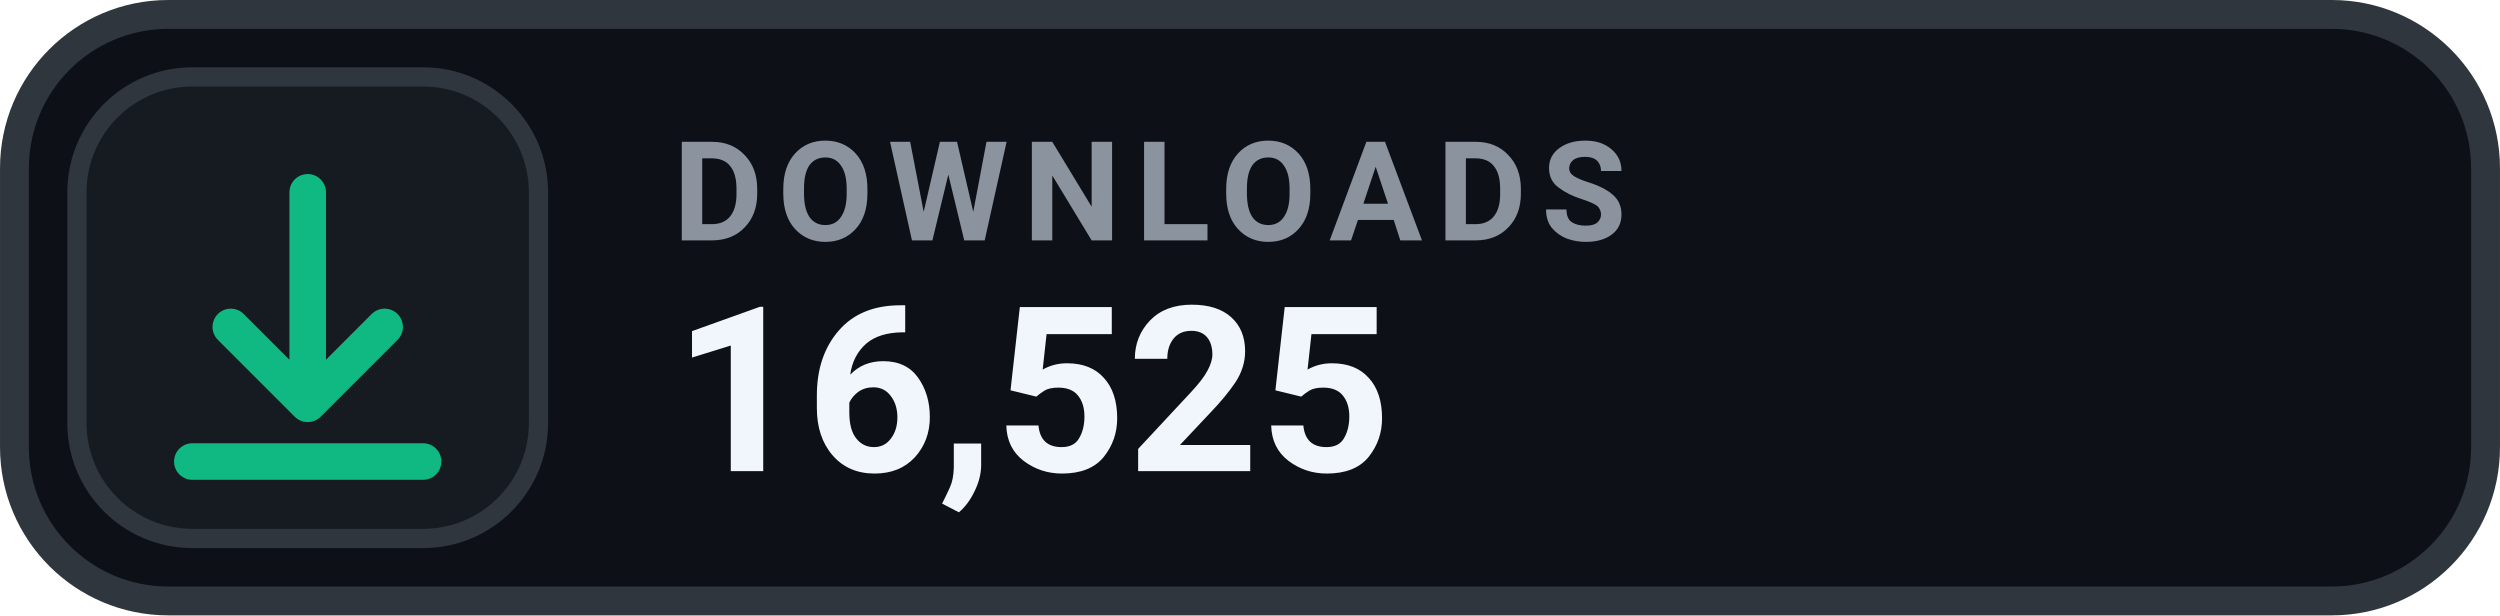
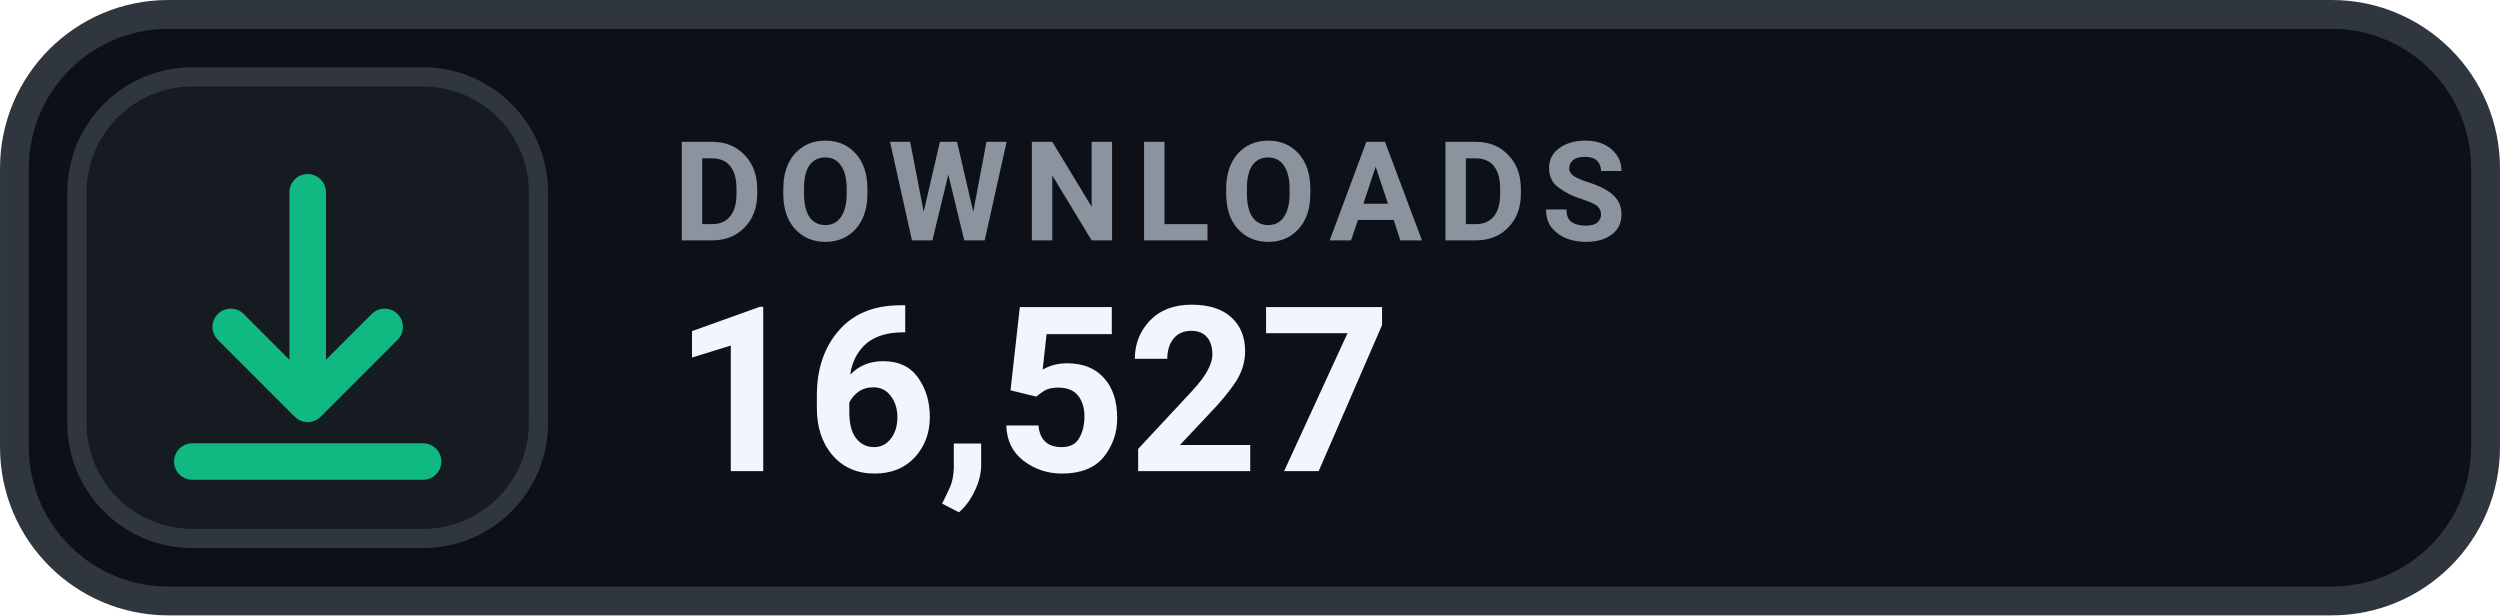
- <svg xmlns="http://www.w3.org/2000/svg" width="126" height="31.015" viewBox="0 0 130 32" role="img" aria-label="DOWNLOADS 16,525">
+ <svg xmlns="http://www.w3.org/2000/svg" width="126" height="31.015" viewBox="0 0 130 32" role="img" aria-label="DOWNLOADS 16,527">
  <rect x=".75" y=".75" width="128.5" height="30.5" rx="8" fill="#0D1117" stroke="#30363D" stroke-width="1.5" />
  <rect x="4" y="4" width="24" height="24" rx="6" fill="#161B22" stroke="#30363D" stroke-width="1" />
  <g transform="translate(16 16)" style="color:#10B981;">
    <path d="M0 -6 v11 m0 0 l4 -4 m-4 4 l-4 -4 M-6 8 h12" fill="none" stroke="currentColor" stroke-width="1.9" stroke-linecap="round" stroke-linejoin="round" />
  </g>
  <text x="35" y="12.5" fill="#8B949E" font-family="-apple-system,BlinkMacSystemFont,'Segoe UI',Roboto,Helvetica,Arial,sans-serif" font-size="7.2" font-weight="700" letter-spacing=".75">DOWNLOADS</text>
-   <text x="35" y="24.5" fill="#F0F6FC" font-family="-apple-system,BlinkMacSystemFont,'Segoe UI',Roboto,Helvetica,Arial,sans-serif" font-size="12" font-weight="700">16,525</text>
+   <text x="35" y="24.5" fill="#F0F6FC" font-family="-apple-system,BlinkMacSystemFont,'Segoe UI',Roboto,Helvetica,Arial,sans-serif" font-size="12" font-weight="700">16,527</text>
</svg>
